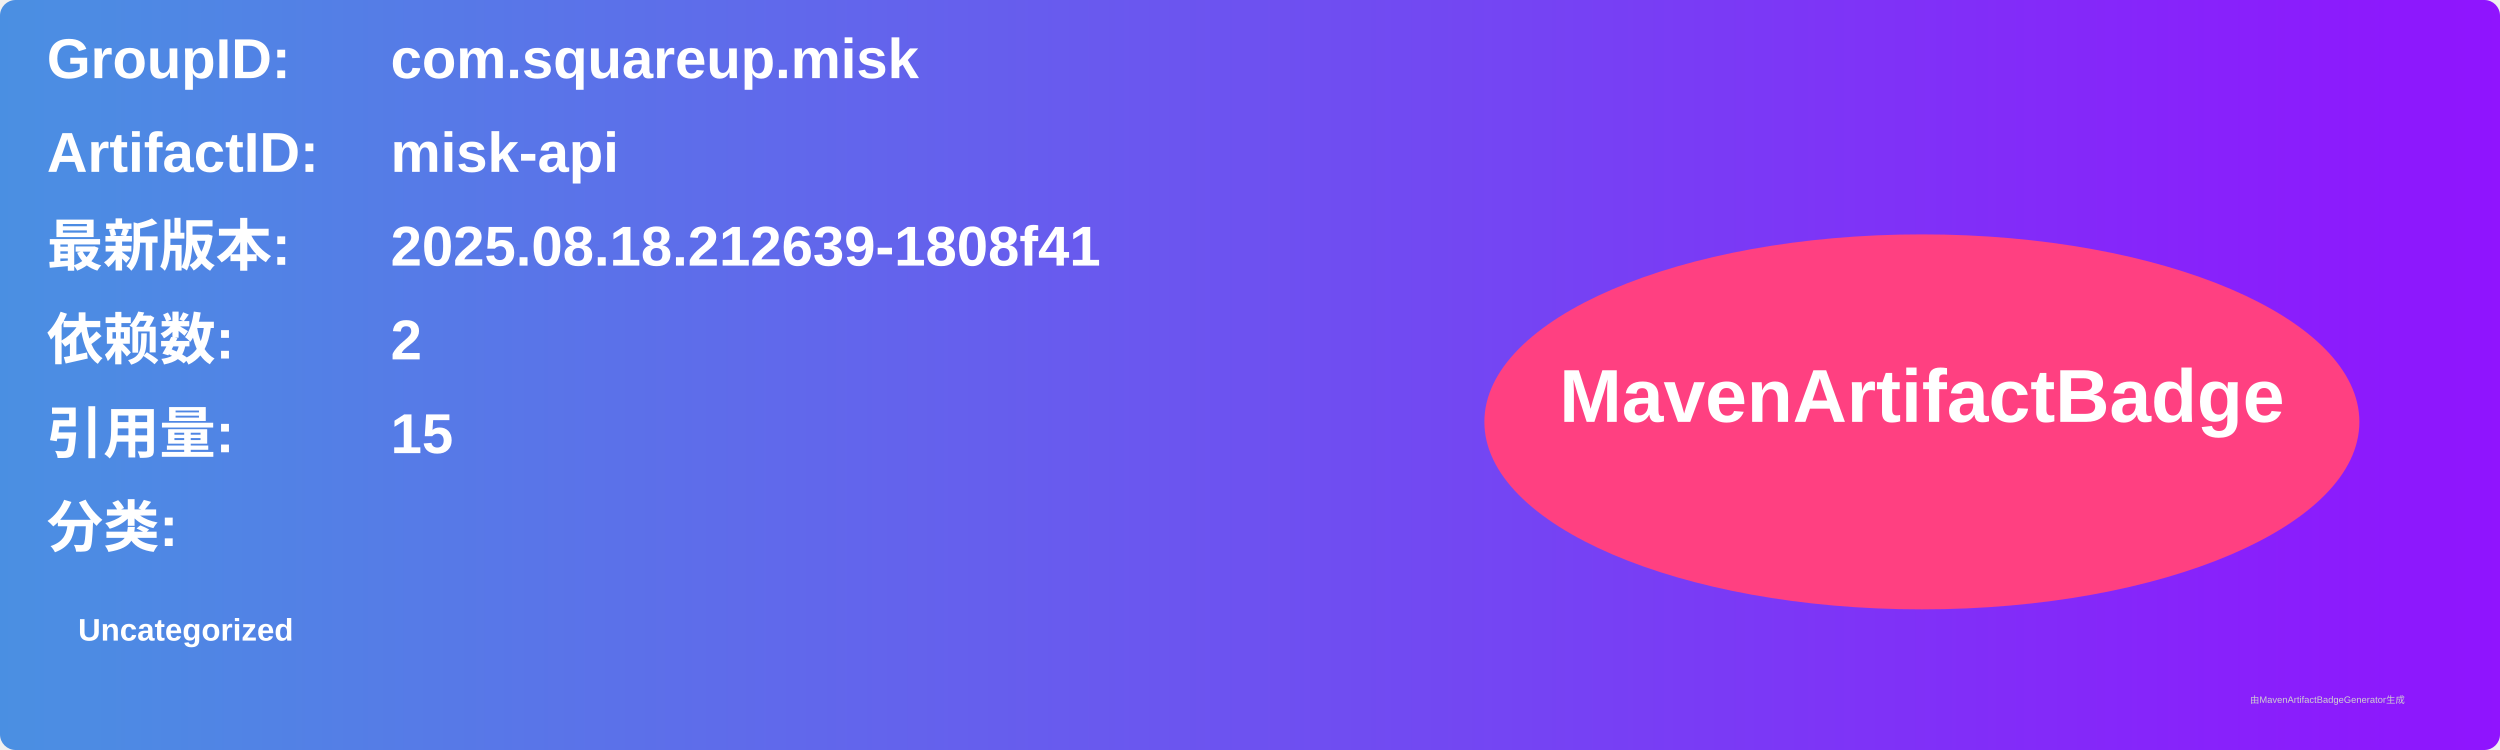
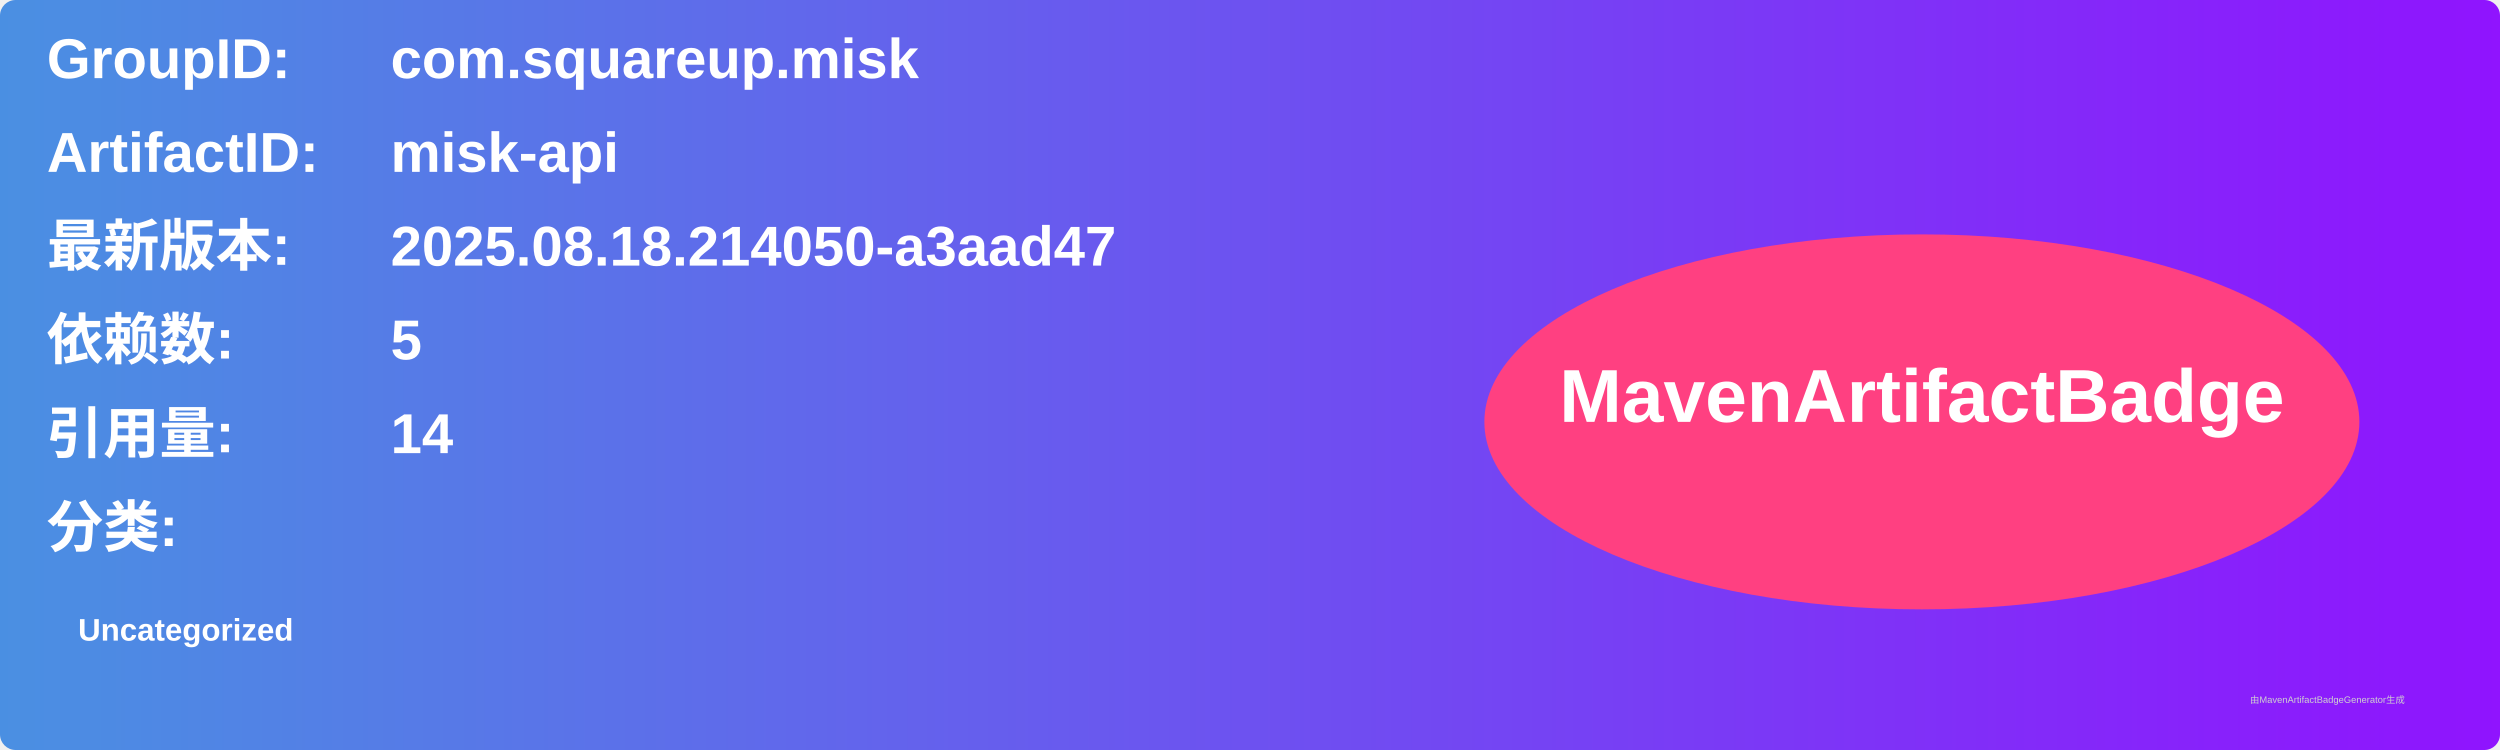
<svg xmlns="http://www.w3.org/2000/svg" width="800" height="240" viewBox="0 0 800 240">
  <linearGradient id="grad" x1="0%" y1="0%" x2="100%" y2="0%">
    <stop offset="0%" stop-color="#4a90e2" />
    <stop offset="100%" stop-color="#9013fe" />
  </linearGradient>
  <rect width="100%" height="100%" rx="5" ry="5" fill="url(#grad)" />
  <g transform="translate(15, 15)">
    <text x="0" y="10" font-family="Arial" font-size="18" fill="white" font-weight="bold" width="260">GroupID:</text>
    <text x="110" y="10" font-family="Arial" font-size="18" fill="white" font-weight="bold" width="460">com.squareup.misk</text>
    <text x="0" y="40" font-family="Arial" font-size="18" fill="white" font-weight="bold" width="260">ArtifactID:</text>
    <text x="110" y="40" font-family="Arial" font-size="18" fill="white" font-weight="bold" width="460">misk-api</text>
    <text x="0" y="70" font-family="Arial" font-size="18" fill="white" font-weight="bold">最新版本:</text>
    <text x="110" y="70" font-family="Arial" font-size="18" fill="white" font-weight="bold">
-       <tspan font-weight="bold">2025.08.18.212639-1808f41</tspan>
+       <tspan font-weight="bold">2025.08.18.214050-a3aad47</tspan>
    </text>
    <text x="0" y="100" font-family="Arial" font-size="18" fill="white" font-weight="bold">依赖数: </text>
    <text x="110" y="100" font-family="Arial" font-size="18" fill="white">
-       <tspan font-weight="bold">2</tspan>
+       <tspan font-weight="bold">5</tspan>
    </text>
    <text x="0" y="130" font-family="Arial" font-size="18" fill="white" font-weight="bold">引用量: </text>
    <text x="110" y="130" font-family="Arial" font-size="18" fill="white">
-       <tspan font-weight="bold">15</tspan>
+       <tspan font-weight="bold">14</tspan>
    </text>
    <text x="0" y="160" font-family="Arial" font-size="18" fill="white" font-weight="bold">分类:</text>
    <text x="10" y="190" font-family="Arial" font-size="10" fill="white">
      <tspan font-weight="bold">Uncategorized</tspan>
    </text>
    <ellipse cx="600" cy="120" rx="140" ry="60" fill="#ff4081" />
    <text x="600" y="120" text-anchor="middle" font-family="Arial" font-size="24" fill="white" font-weight="bold">MavenArtifactBadge</text>
  </g>
  <text x="720" y="225" font-family="Arial" font-size="3" fill="#d0d0d0">由MavenArtifactBadgeGenerator生成</text>
</svg>
